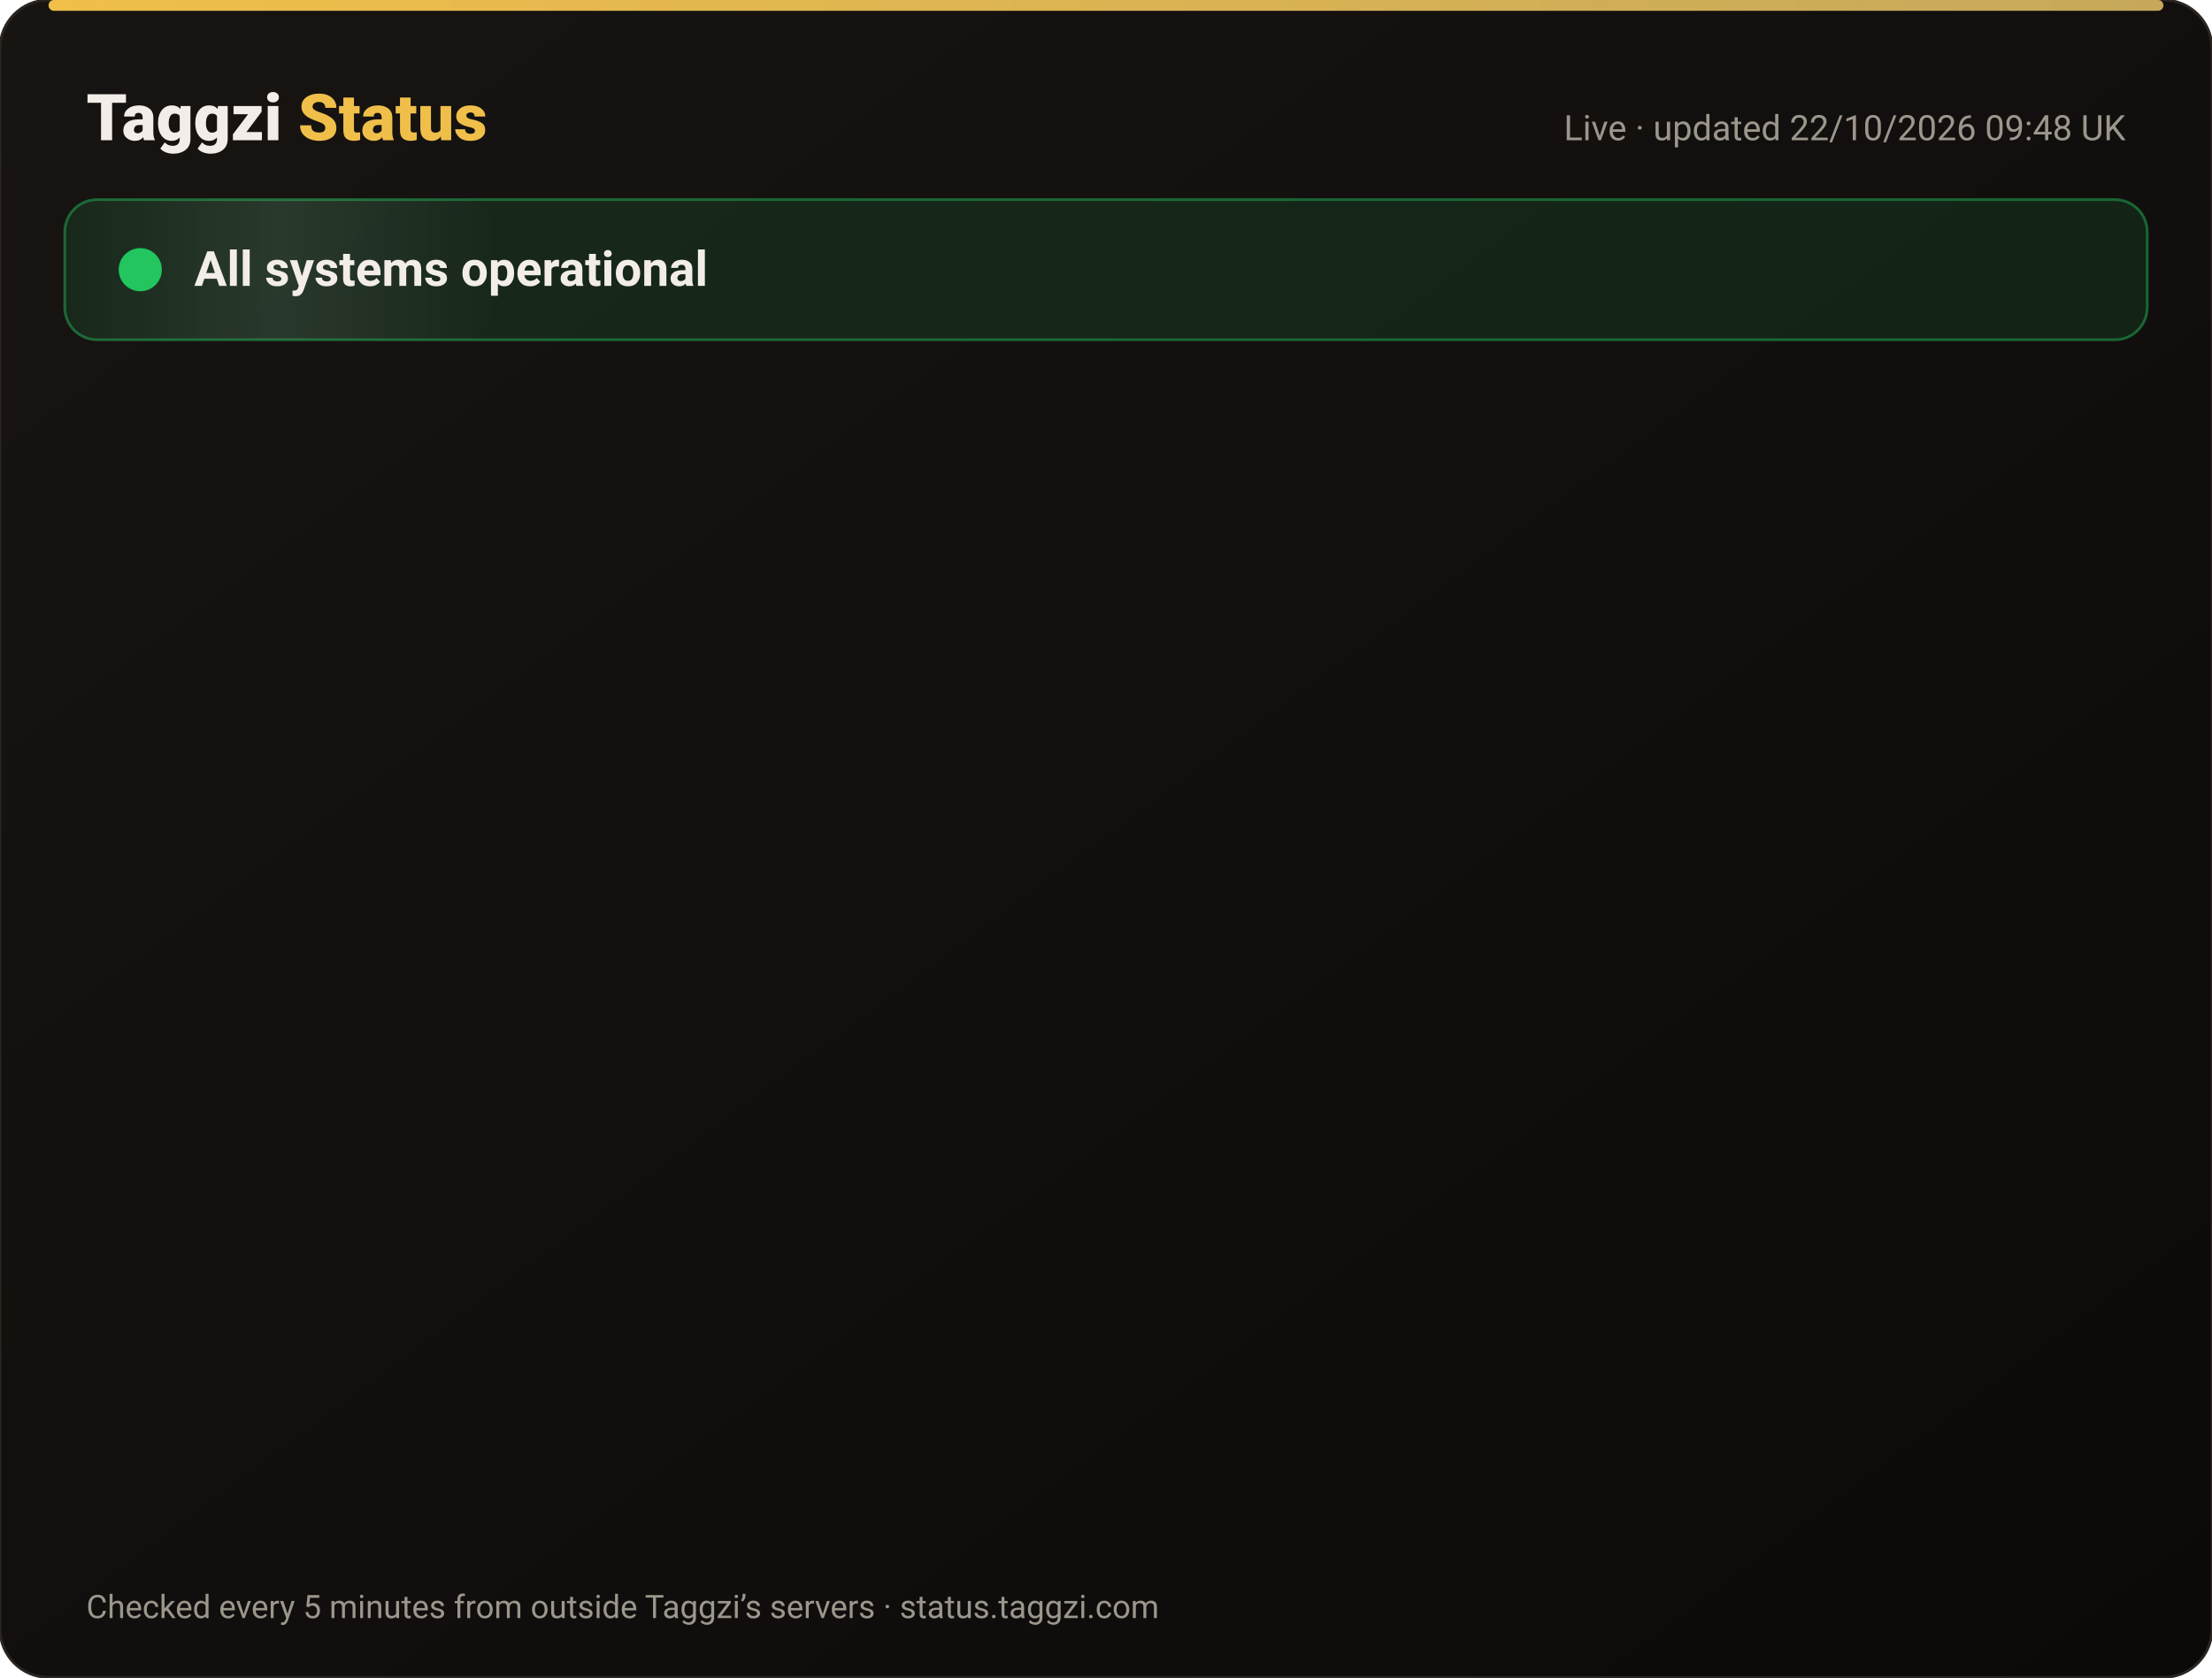
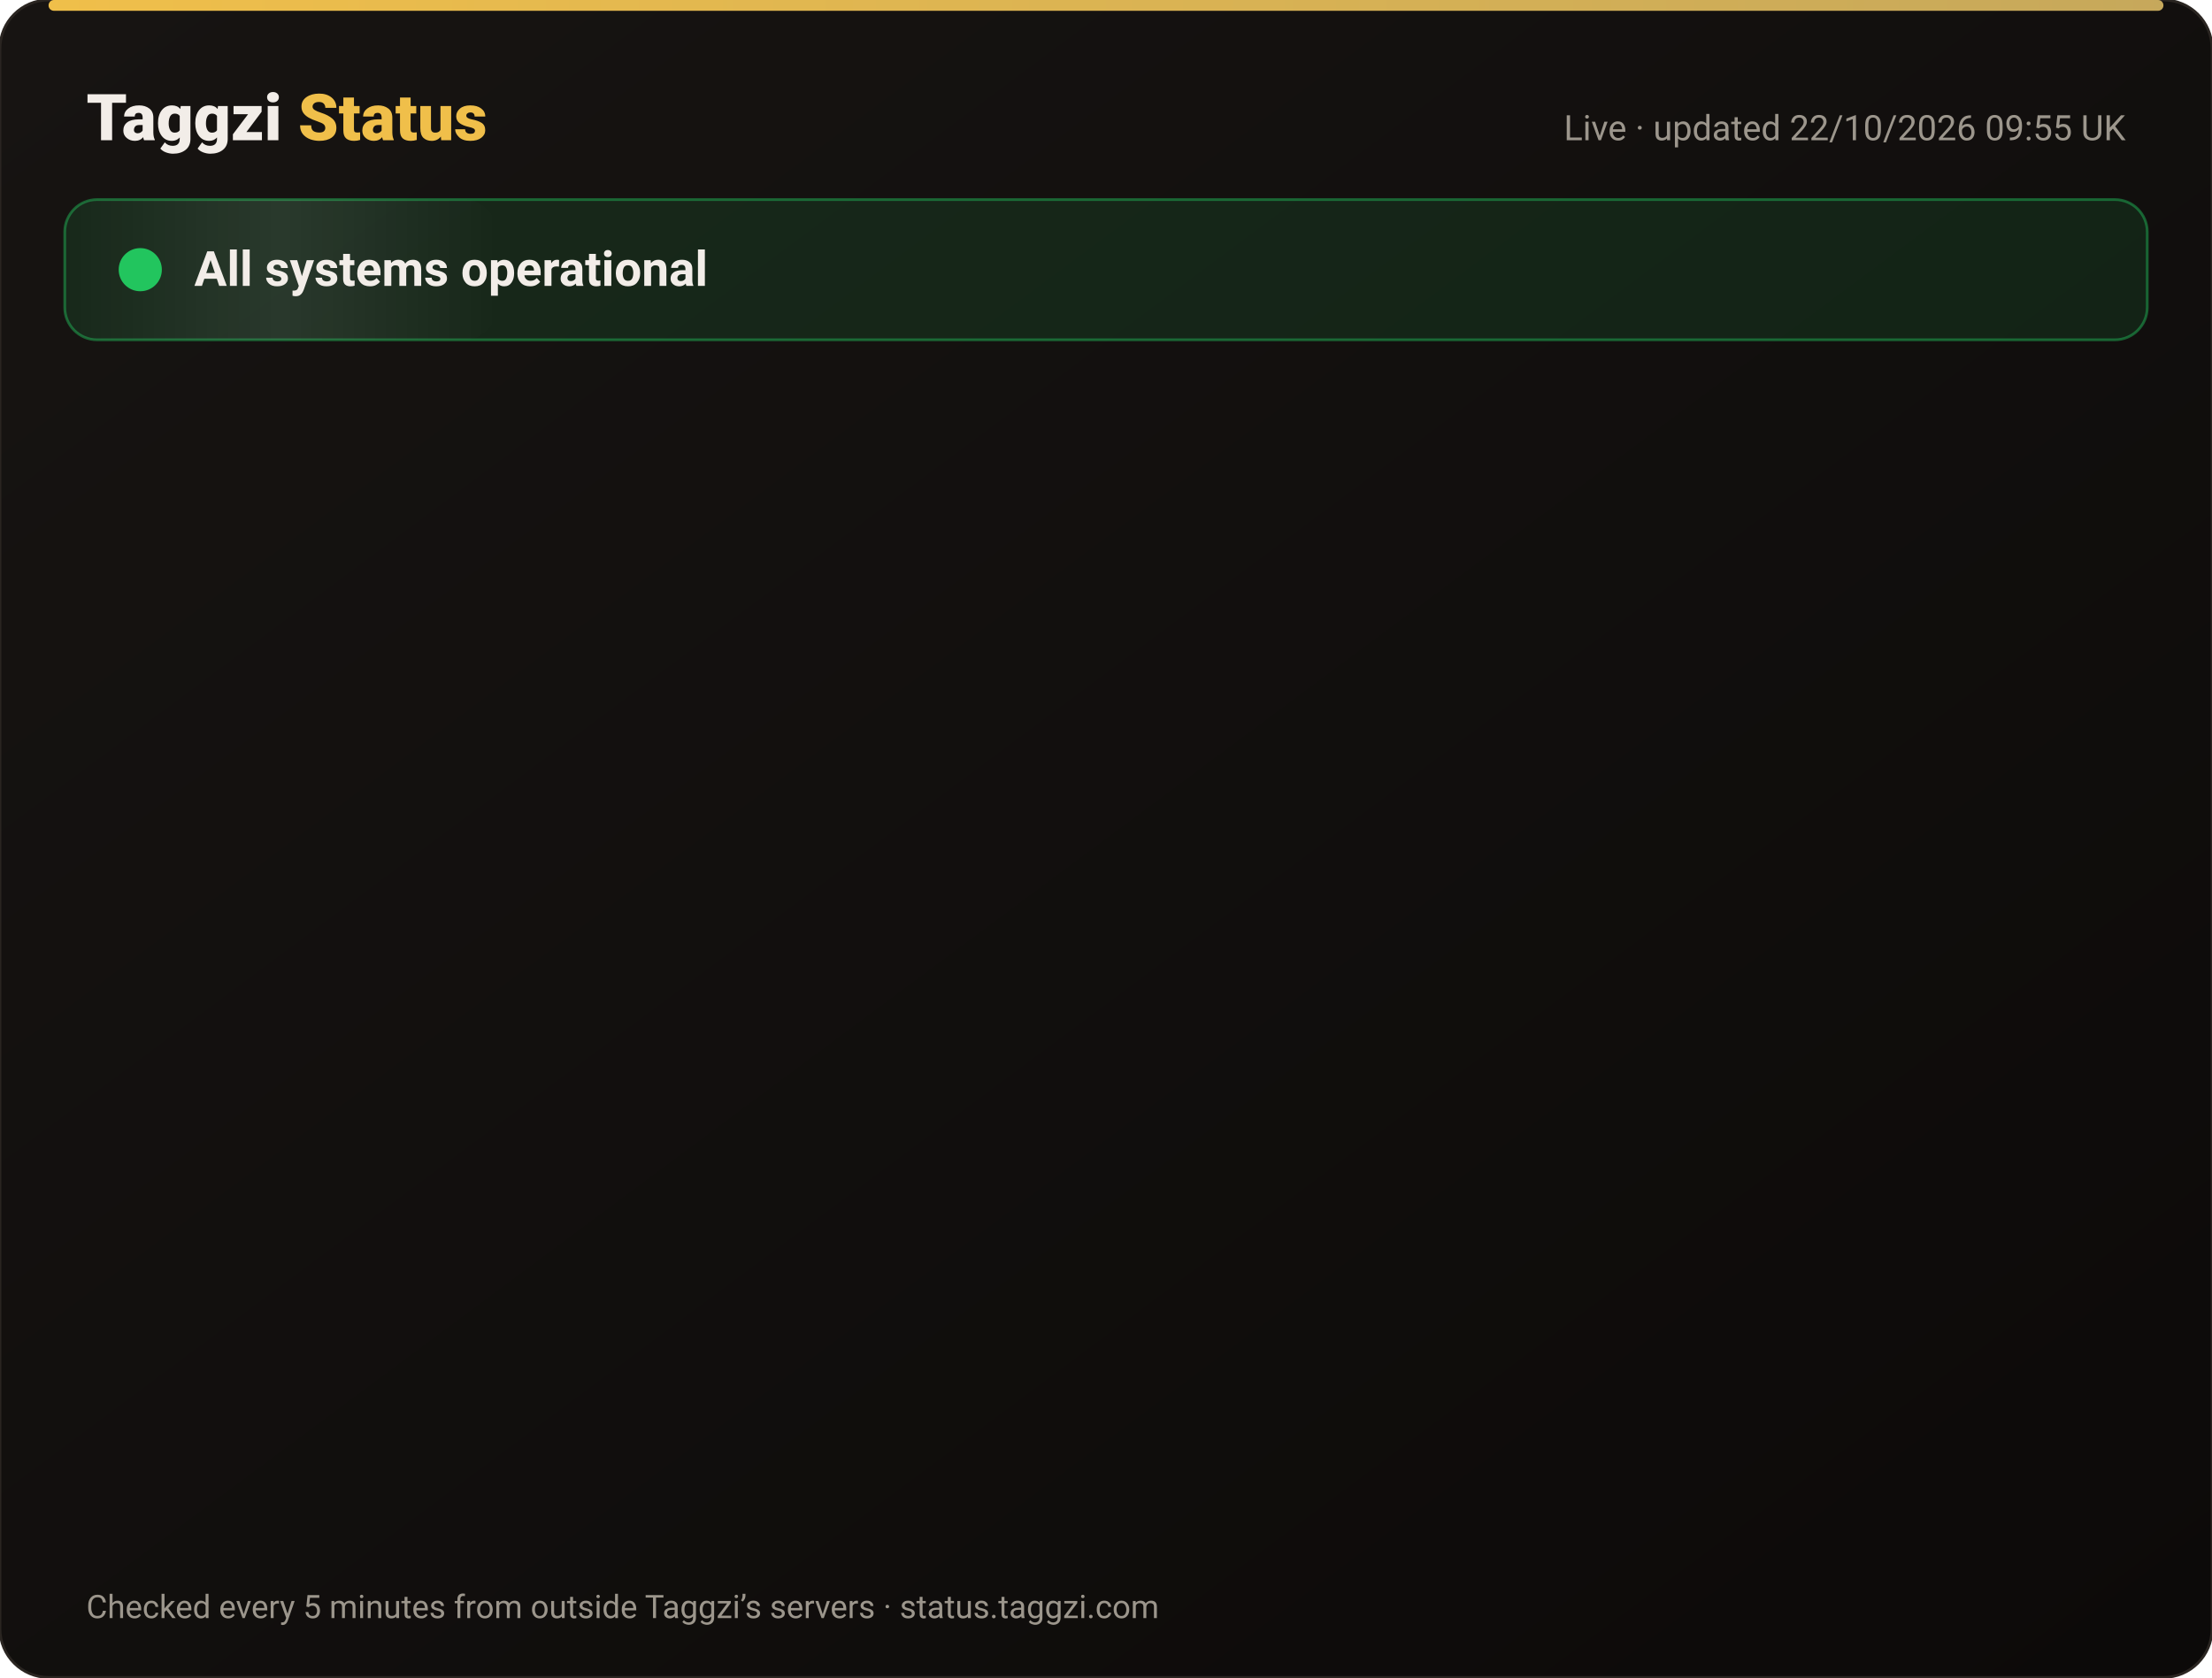
<svg xmlns="http://www.w3.org/2000/svg" width="820" height="622" viewBox="0 0 820 622" font-family="-apple-system,Segoe UI,Roboto,Helvetica,Arial,sans-serif">
  <defs>
    <linearGradient id="bg" x1="0" y1="0" x2="1" y2="1">
      <stop offset="0" stop-color="#171412" />
      <stop offset="1" stop-color="#0C0A09" />
    </linearGradient>
    <linearGradient id="gold" x1="0" x2="1">
      <stop offset="0" stop-color="#F0BF4A" />
      <stop offset="1" stop-color="#c6a85b" />
    </linearGradient>
    <linearGradient id="shine" x1="0" x2="1">
      <stop offset="0" stop-color="#fff" stop-opacity="0" />
      <stop offset=".5" stop-color="#fff" stop-opacity=".08" />
      <stop offset="1" stop-color="#fff" stop-opacity="0" />
    </linearGradient>
  </defs>
  <rect width="820" height="622" rx="18" fill="url(#bg)" stroke="#2a2521" />
  <rect x="18" y="0" width="784" height="4" rx="2" fill="url(#gold)" />
  <text x="32" y="52" font-size="24" font-weight="800" fill="#F2EDE8">Taggzi <tspan fill="#F0BF4A">Status</tspan>
  </text>
-   <text x="788" y="52" font-size="13" fill="#9C968C" text-anchor="end">Live · updated 22/10/2026 09:48 UK</text>
+   <text x="788" y="52" font-size="13" fill="#9C968C" text-anchor="end">Live · updated 22/10/2026 09:55 UK</text>
  <rect x="24" y="74" width="772" height="52" rx="12" fill="#22c55e" fill-opacity=".12" stroke="#22c55e" stroke-opacity=".45" />
  <rect x="24" y="74" width="160" height="52" rx="12" fill="url(#shine)">
    <animate attributeName="x" from="-160" to="820" dur="4s" repeatCount="indefinite" />
  </rect>
  <circle cx="52" cy="100" r="7" fill="#22c55e" />
  <circle cx="52" cy="100" r="7" fill="none" stroke="#22c55e" stroke-width="2">
    <animate attributeName="r" values="7;15;7" dur="2s" repeatCount="indefinite" />
    <animate attributeName="opacity" values=".9;0;.9" dur="2s" repeatCount="indefinite" />
  </circle>
  <text x="72" y="106" font-size="18" font-weight="700" fill="#F2EDE8">All systems operational</text>
  <g opacity="0">
    <animate attributeName="opacity" from="0" to="1" begin="0.00s" dur=".6s" fill="freeze" />
    <line x1="32" y1="188" x2="788" y2="188" stroke="#2a2521" />
    <circle cx="44" cy="166" r="6" fill="#22c55e">
      <animate attributeName="opacity" values="1;.45;1" dur="2.4s" begin="0.00s" repeatCount="indefinite" />
    </circle>
    <text x="62" y="171" font-size="15" font-weight="650" fill="#F2EDE8">Website</text>
    <text x="630" y="171" font-size="13" fill="#9C968C" text-anchor="end">100.00% uptime</text>
    <rect x="648" y="154" width="140" height="24" rx="12" fill="#22c55e" fill-opacity=".14" stroke="#22c55e" stroke-opacity=".5" />
    <text x="718" y="171" font-size="12" font-weight="700" fill="#22c55e" text-anchor="middle">Operational</text>
  </g>
  <g opacity="0">
    <animate attributeName="opacity" from="0" to="1" begin="0.15s" dur=".6s" fill="freeze" />
    <line x1="32" y1="234" x2="788" y2="234" stroke="#2a2521" />
    <circle cx="44" cy="212" r="6" fill="#22c55e">
      <animate attributeName="opacity" values="1;.45;1" dur="2.4s" begin="0.15s" repeatCount="indefinite" />
    </circle>
    <text x="62" y="217" font-size="15" font-weight="650" fill="#F2EDE8">Tag scans</text>
    <text x="630" y="217" font-size="13" fill="#9C968C" text-anchor="end">100.00% uptime</text>
    <rect x="648" y="200" width="140" height="24" rx="12" fill="#22c55e" fill-opacity=".14" stroke="#22c55e" stroke-opacity=".5" />
    <text x="718" y="217" font-size="12" font-weight="700" fill="#22c55e" text-anchor="middle">Operational</text>
  </g>
  <g opacity="0">
    <animate attributeName="opacity" from="0" to="1" begin="0.30s" dur=".6s" fill="freeze" />
    <line x1="32" y1="280" x2="788" y2="280" stroke="#2a2521" />
    <circle cx="44" cy="258" r="6" fill="#22c55e">
      <animate attributeName="opacity" values="1;.45;1" dur="2.4s" begin="0.30s" repeatCount="indefinite" />
    </circle>
    <text x="62" y="263" font-size="15" font-weight="650" fill="#F2EDE8">Manual tag lookup</text>
    <text x="630" y="263" font-size="13" fill="#9C968C" text-anchor="end">100.00% uptime</text>
    <rect x="648" y="246" width="140" height="24" rx="12" fill="#22c55e" fill-opacity=".14" stroke="#22c55e" stroke-opacity=".5" />
    <text x="718" y="263" font-size="12" font-weight="700" fill="#22c55e" text-anchor="middle">Operational</text>
  </g>
  <g opacity="0">
    <animate attributeName="opacity" from="0" to="1" begin="0.45s" dur=".6s" fill="freeze" />
    <line x1="32" y1="326" x2="788" y2="326" stroke="#2a2521" />
    <circle cx="44" cy="304" r="6" fill="#22c55e">
      <animate attributeName="opacity" values="1;.45;1" dur="2.4s" begin="0.45s" repeatCount="indefinite" />
    </circle>
    <text x="62" y="309" font-size="15" font-weight="650" fill="#F2EDE8">App &amp; login</text>
    <text x="630" y="309" font-size="13" fill="#9C968C" text-anchor="end">100.00% uptime</text>
    <rect x="648" y="292" width="140" height="24" rx="12" fill="#22c55e" fill-opacity=".14" stroke="#22c55e" stroke-opacity=".5" />
    <text x="718" y="309" font-size="12" font-weight="700" fill="#22c55e" text-anchor="middle">Operational</text>
  </g>
  <g opacity="0">
    <animate attributeName="opacity" from="0" to="1" begin="0.60s" dur=".6s" fill="freeze" />
    <line x1="32" y1="372" x2="788" y2="372" stroke="#2a2521" />
    <circle cx="44" cy="350" r="6" fill="#22c55e">
      <animate attributeName="opacity" values="1;.45;1" dur="2.4s" begin="0.60s" repeatCount="indefinite" />
    </circle>
    <text x="62" y="355" font-size="15" font-weight="650" fill="#F2EDE8">Community alerts</text>
    <text x="630" y="355" font-size="13" fill="#9C968C" text-anchor="end">100.00% uptime</text>
    <rect x="648" y="338" width="140" height="24" rx="12" fill="#22c55e" fill-opacity=".14" stroke="#22c55e" stroke-opacity=".5" />
    <text x="718" y="355" font-size="12" font-weight="700" fill="#22c55e" text-anchor="middle">Operational</text>
  </g>
  <g opacity="0">
    <animate attributeName="opacity" from="0" to="1" begin="0.75s" dur=".6s" fill="freeze" />
    <line x1="32" y1="418" x2="788" y2="418" stroke="#2a2521" />
    <circle cx="44" cy="396" r="6" fill="#22c55e">
      <animate attributeName="opacity" values="1;.45;1" dur="2.4s" begin="0.75s" repeatCount="indefinite" />
    </circle>
    <text x="62" y="401" font-size="15" font-weight="650" fill="#F2EDE8">Private calling</text>
    <text x="630" y="401" font-size="13" fill="#9C968C" text-anchor="end">100.00% uptime</text>
    <rect x="648" y="384" width="140" height="24" rx="12" fill="#22c55e" fill-opacity=".14" stroke="#22c55e" stroke-opacity=".5" />
    <text x="718" y="401" font-size="12" font-weight="700" fill="#22c55e" text-anchor="middle">Operational</text>
  </g>
  <g opacity="0">
    <animate attributeName="opacity" from="0" to="1" begin="0.90s" dur=".6s" fill="freeze" />
    <line x1="32" y1="464" x2="788" y2="464" stroke="#2a2521" />
    <circle cx="44" cy="442" r="6" fill="#22c55e">
      <animate attributeName="opacity" values="1;.45;1" dur="2.4s" begin="0.90s" repeatCount="indefinite" />
    </circle>
    <text x="62" y="447" font-size="15" font-weight="650" fill="#F2EDE8">Payments</text>
    <text x="630" y="447" font-size="13" fill="#9C968C" text-anchor="end">99.98% uptime</text>
    <rect x="648" y="430" width="140" height="24" rx="12" fill="#22c55e" fill-opacity=".14" stroke="#22c55e" stroke-opacity=".5" />
    <text x="718" y="447" font-size="12" font-weight="700" fill="#22c55e" text-anchor="middle">Operational</text>
  </g>
  <g opacity="0">
    <animate attributeName="opacity" from="0" to="1" begin="1.05s" dur=".6s" fill="freeze" />
    <line x1="32" y1="510" x2="788" y2="510" stroke="#2a2521" />
    <circle cx="44" cy="488" r="6" fill="#22c55e">
      <animate attributeName="opacity" values="1;.45;1" dur="2.4s" begin="1.05s" repeatCount="indefinite" />
    </circle>
    <text x="62" y="493" font-size="15" font-weight="650" fill="#F2EDE8">Email &amp; support</text>
    <text x="630" y="493" font-size="13" fill="#9C968C" text-anchor="end">100.00% uptime</text>
    <rect x="648" y="476" width="140" height="24" rx="12" fill="#22c55e" fill-opacity=".14" stroke="#22c55e" stroke-opacity=".5" />
    <text x="718" y="493" font-size="12" font-weight="700" fill="#22c55e" text-anchor="middle">Operational</text>
  </g>
  <g opacity="0">
    <animate attributeName="opacity" from="0" to="1" begin="1.20s" dur=".6s" fill="freeze" />
    <line x1="32" y1="556" x2="788" y2="556" stroke="#2a2521" />
    <circle cx="44" cy="534" r="6" fill="#22c55e">
      <animate attributeName="opacity" values="1;.45;1" dur="2.4s" begin="1.20s" repeatCount="indefinite" />
    </circle>
    <text x="62" y="539" font-size="15" font-weight="650" fill="#F2EDE8">Secure connection (SSL)</text>
    <text x="630" y="539" font-size="13" fill="#9C968C" text-anchor="end">100.00% uptime</text>
    <rect x="648" y="522" width="140" height="24" rx="12" fill="#22c55e" fill-opacity=".14" stroke="#22c55e" stroke-opacity=".5" />
    <text x="718" y="539" font-size="12" font-weight="700" fill="#22c55e" text-anchor="middle">Operational</text>
  </g>
  <text x="32" y="600" font-size="12" fill="#9C968C">Checked every 5 minutes from outside Taggzi’s servers · status.taggzi.com</text>
</svg>
